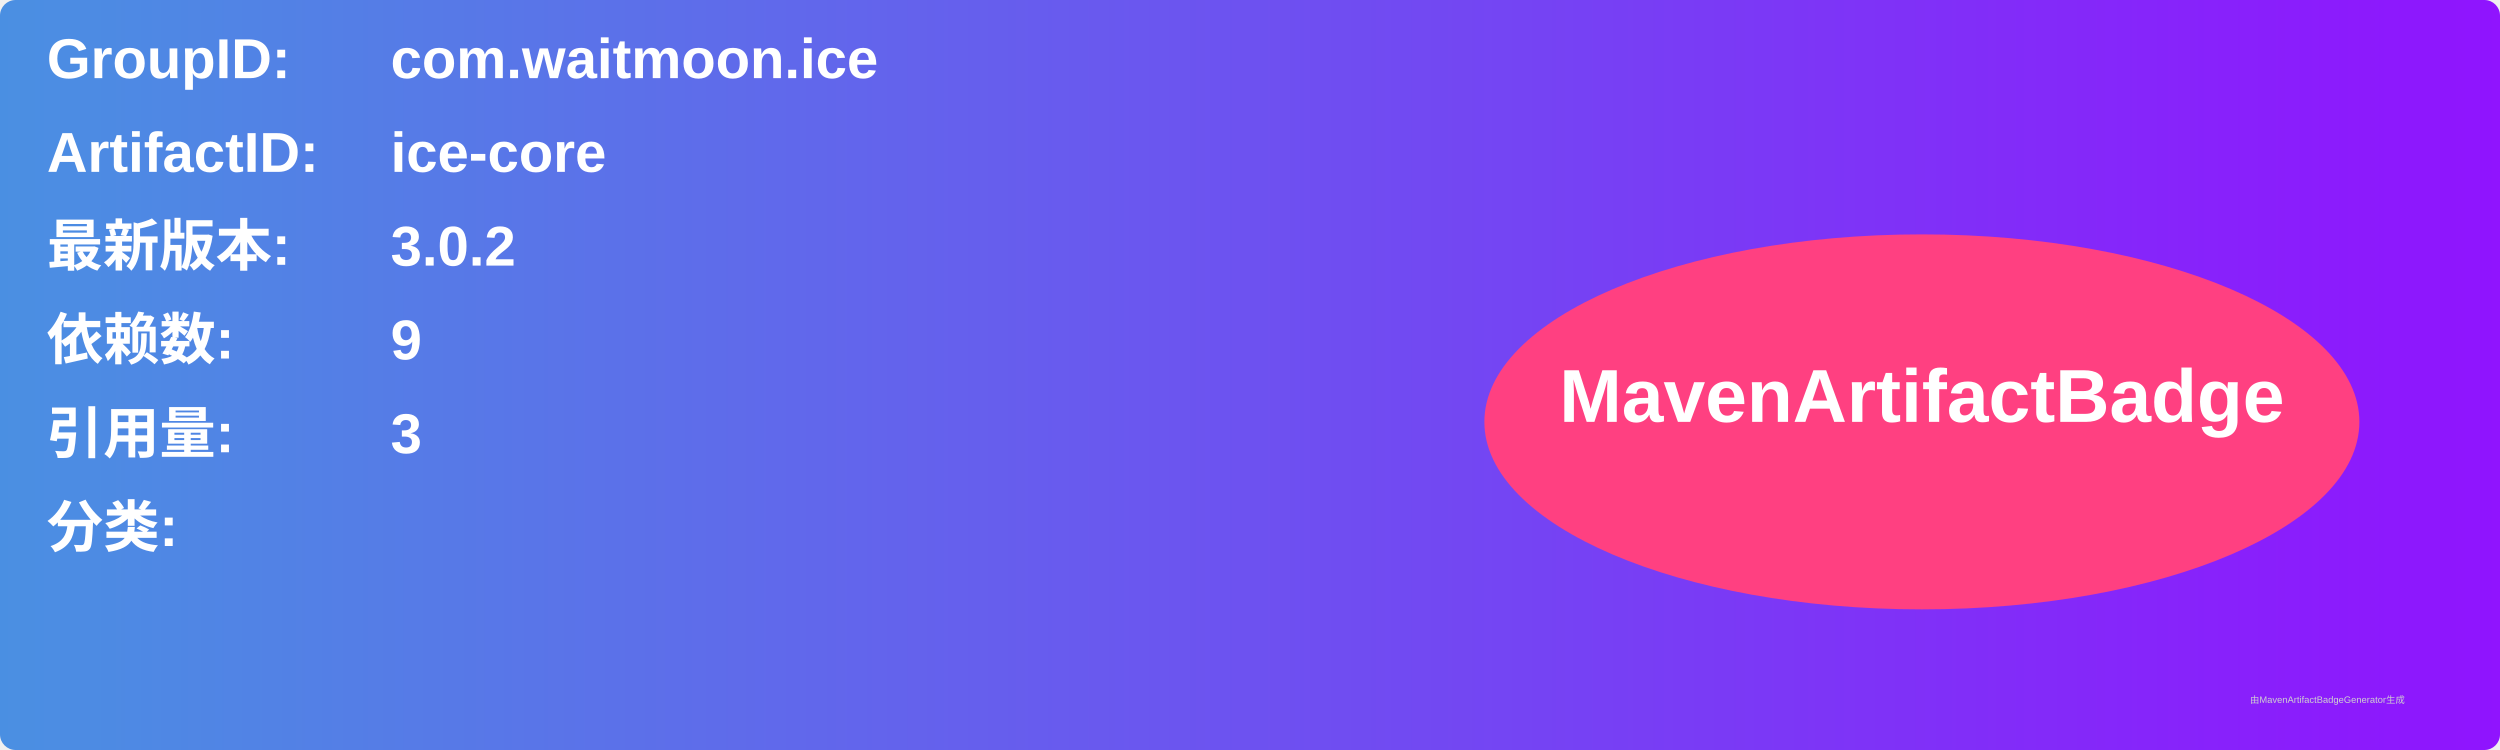
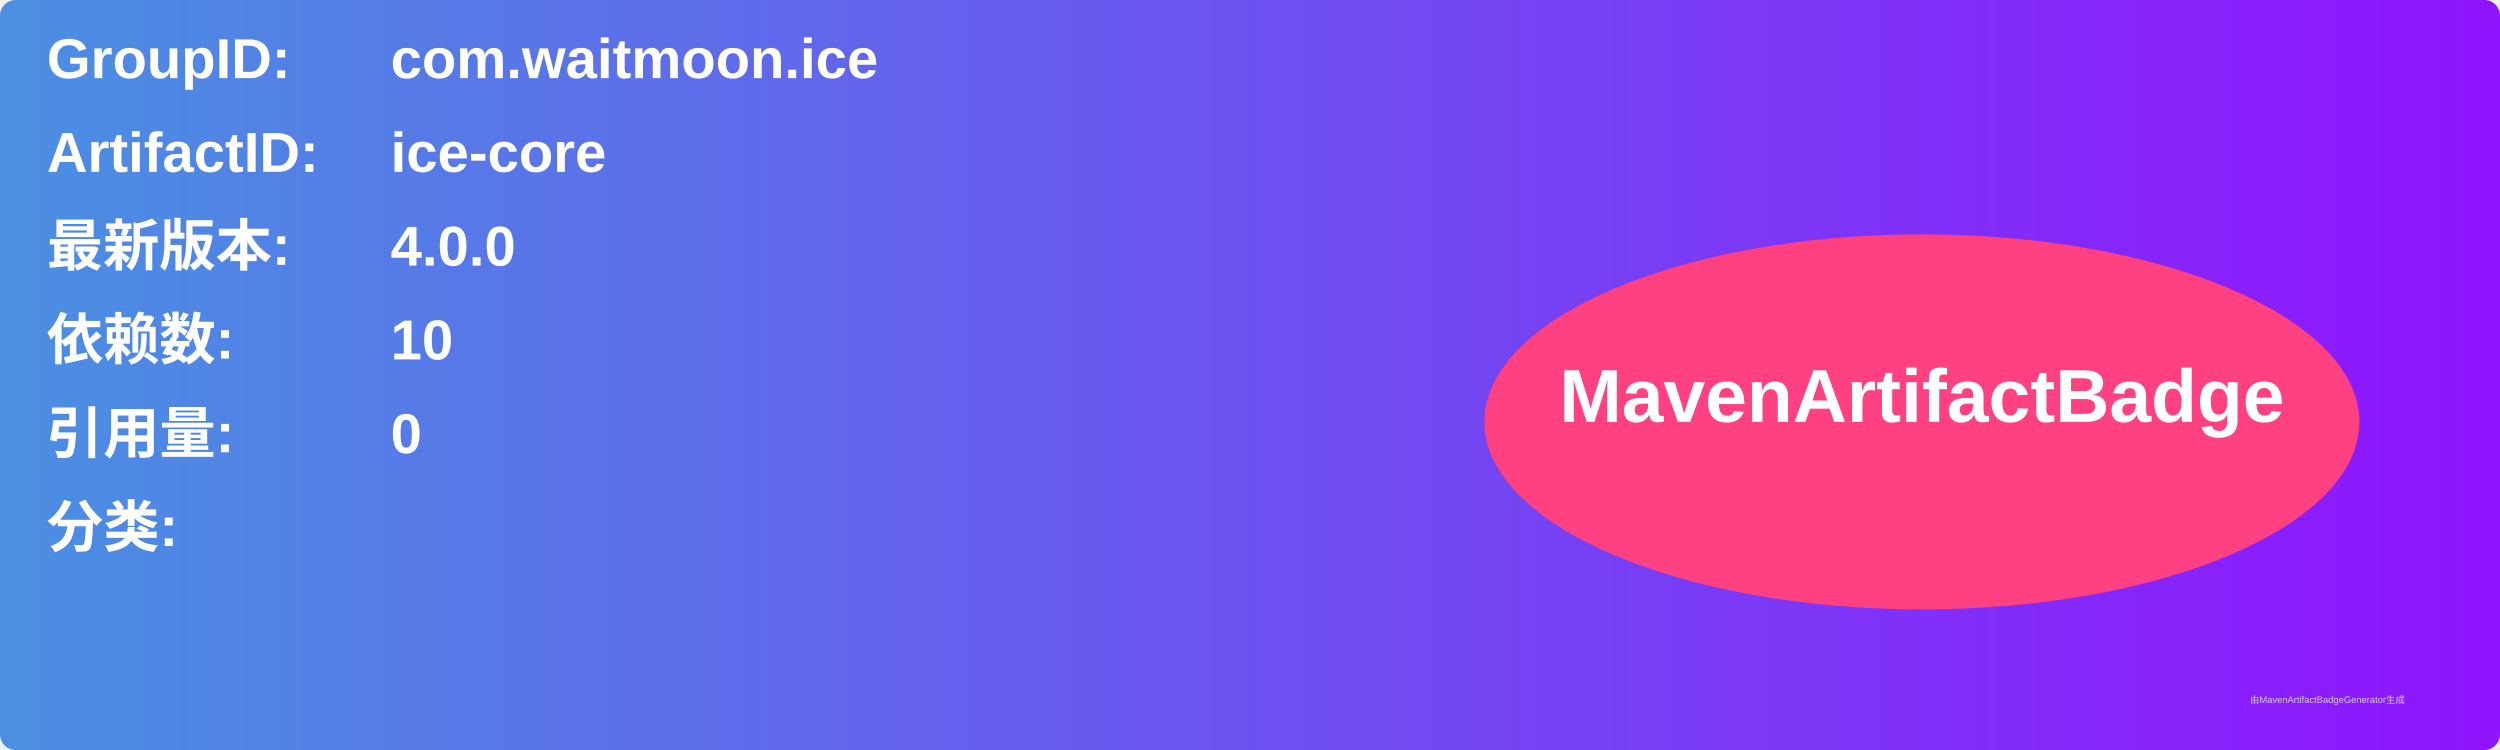
<svg xmlns="http://www.w3.org/2000/svg" width="800" height="240" viewBox="0 0 800 240">
  <linearGradient id="grad" x1="0%" y1="0%" x2="100%" y2="0%">
    <stop offset="0%" stop-color="#4a90e2" />
    <stop offset="100%" stop-color="#9013fe" />
  </linearGradient>
  <rect width="100%" height="100%" rx="5" ry="5" fill="url(#grad)" />
  <g transform="translate(15, 15)">
    <text x="0" y="10" font-family="Arial" font-size="18" fill="white" font-weight="bold" width="260">GroupID:</text>
    <text x="110" y="10" font-family="Arial" font-size="18" fill="white" font-weight="bold" width="460">com.waitmoon.ice</text>
    <text x="0" y="40" font-family="Arial" font-size="18" fill="white" font-weight="bold" width="260">ArtifactID:</text>
    <text x="110" y="40" font-family="Arial" font-size="18" fill="white" font-weight="bold" width="460">ice-core</text>
    <text x="0" y="70" font-family="Arial" font-size="18" fill="white" font-weight="bold">最新版本:</text>
    <text x="110" y="70" font-family="Arial" font-size="18" fill="white" font-weight="bold">
-       <tspan font-weight="bold">3.0.2</tspan>
+       <tspan font-weight="bold">4.0.0</tspan>
    </text>
    <text x="0" y="100" font-family="Arial" font-size="18" fill="white" font-weight="bold">依赖数: </text>
    <text x="110" y="100" font-family="Arial" font-size="18" fill="white">
-       <tspan font-weight="bold">9</tspan>
+       <tspan font-weight="bold">10</tspan>
    </text>
    <text x="0" y="130" font-family="Arial" font-size="18" fill="white" font-weight="bold">引用量: </text>
    <text x="110" y="130" font-family="Arial" font-size="18" fill="white">
-       <tspan font-weight="bold">3</tspan>
+       <tspan font-weight="bold">0</tspan>
    </text>
    <text x="0" y="160" font-family="Arial" font-size="18" fill="white" font-weight="bold">分类:</text>
    <text x="10" y="190" font-family="Arial" font-size="10" fill="white">
      <tspan font-weight="bold" />
    </text>
    <ellipse cx="600" cy="120" rx="140" ry="60" fill="#ff4081" />
    <text x="600" y="120" text-anchor="middle" font-family="Arial" font-size="24" fill="white" font-weight="bold">MavenArtifactBadge</text>
  </g>
  <text x="720" y="225" font-family="Arial" font-size="3" fill="#d0d0d0">由MavenArtifactBadgeGenerator生成</text>
</svg>
